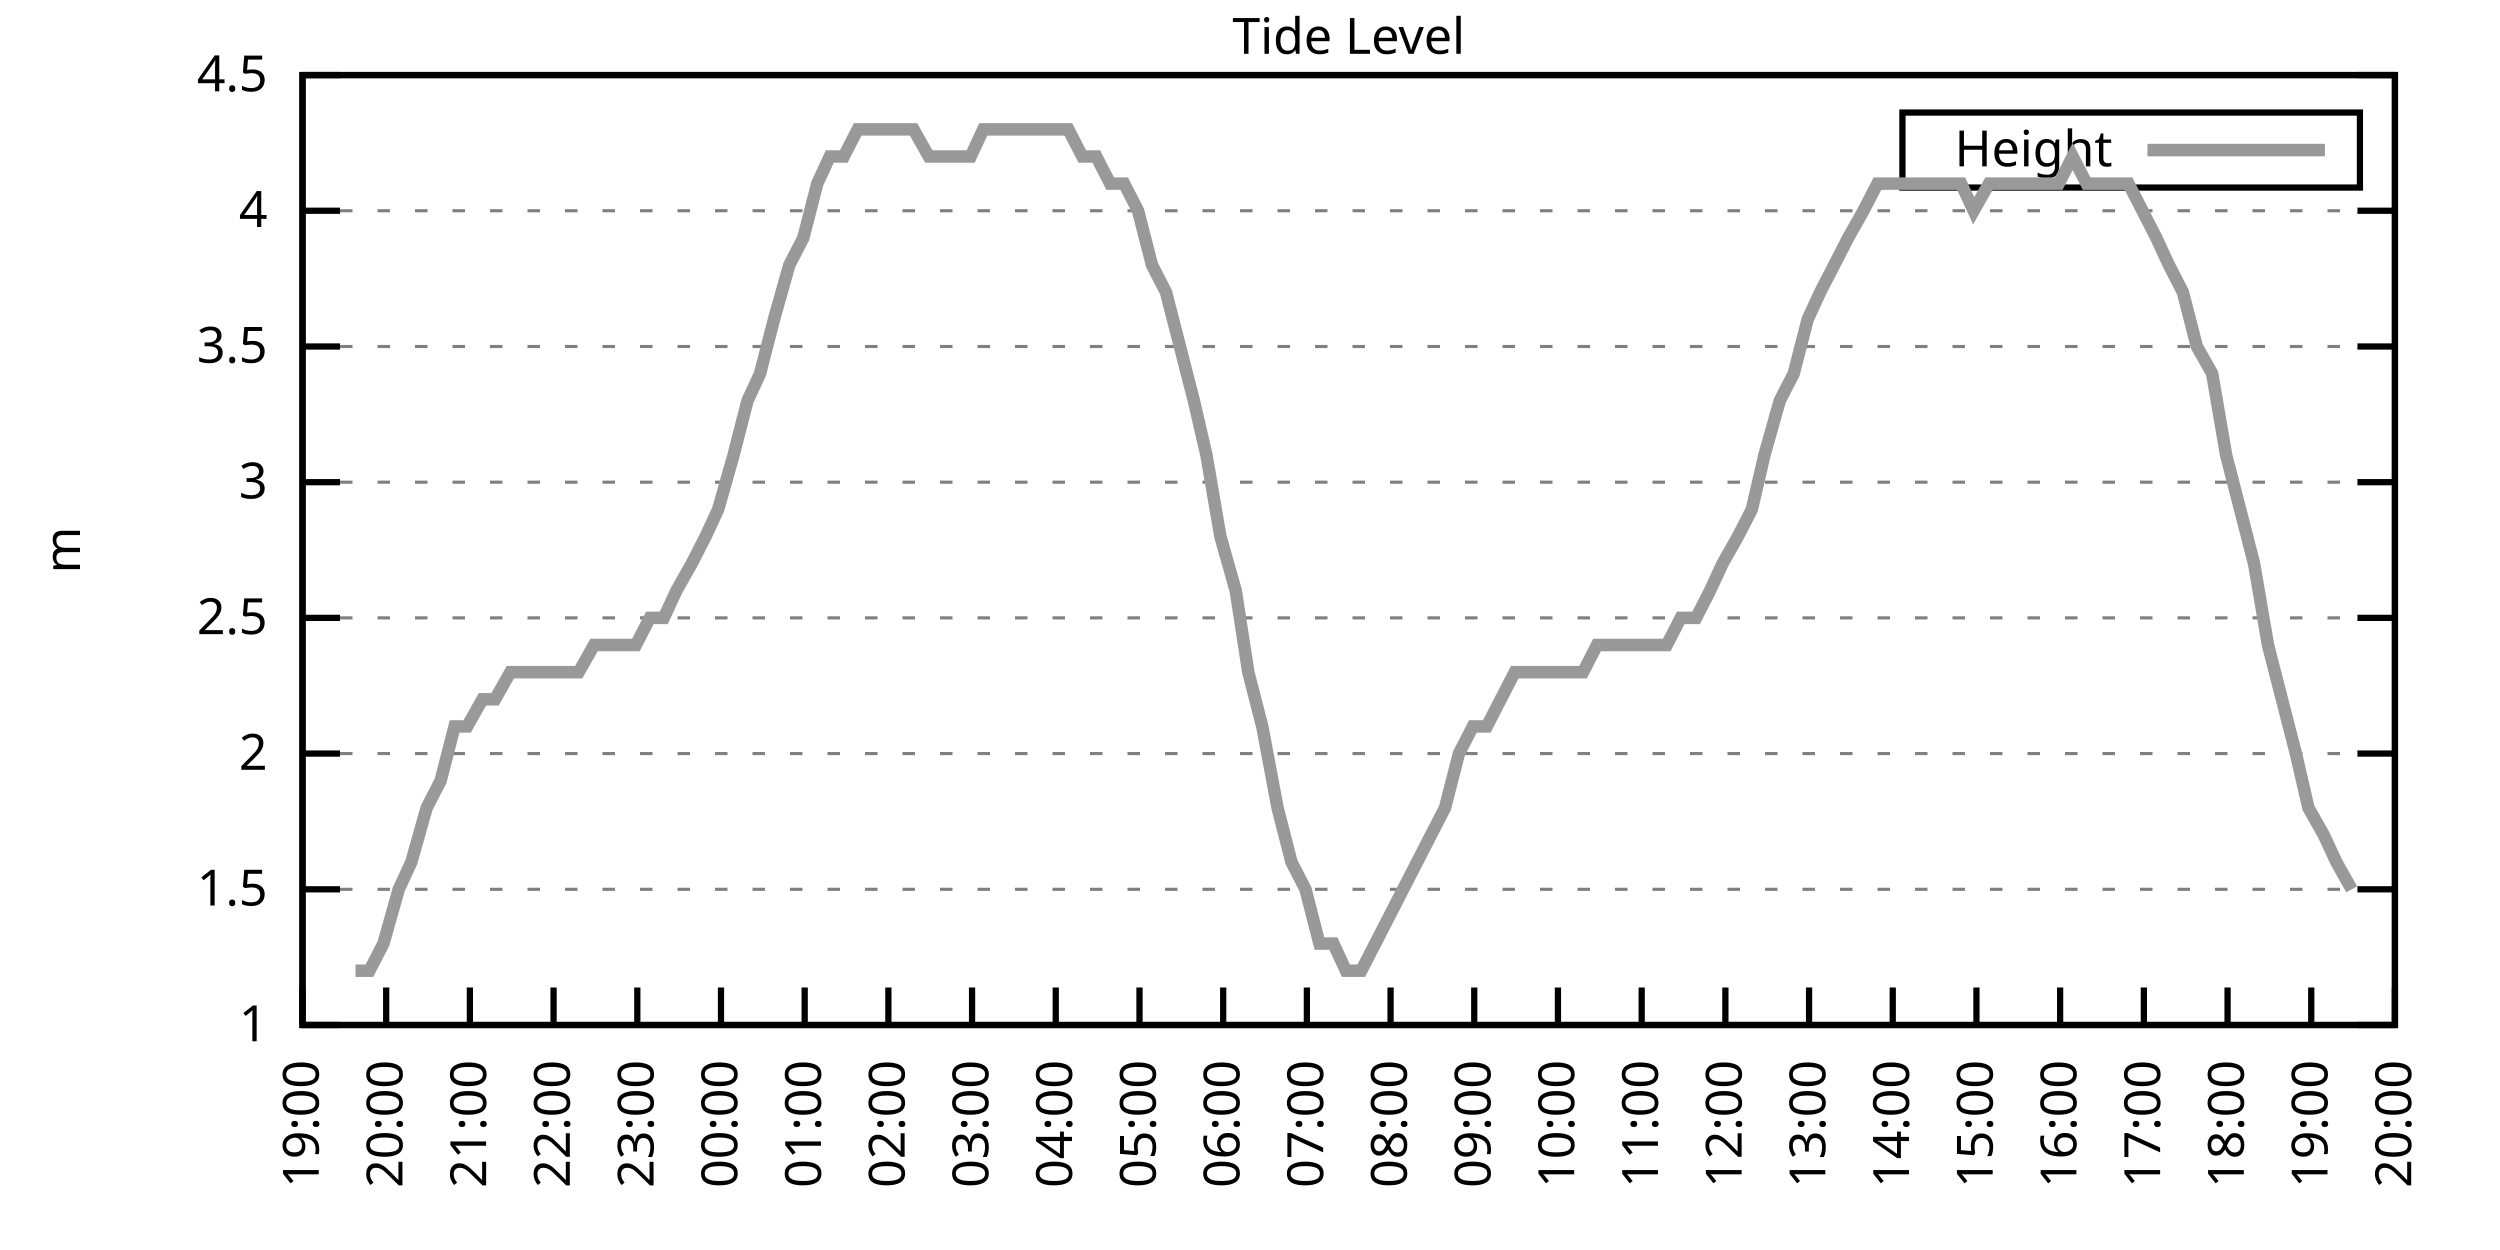
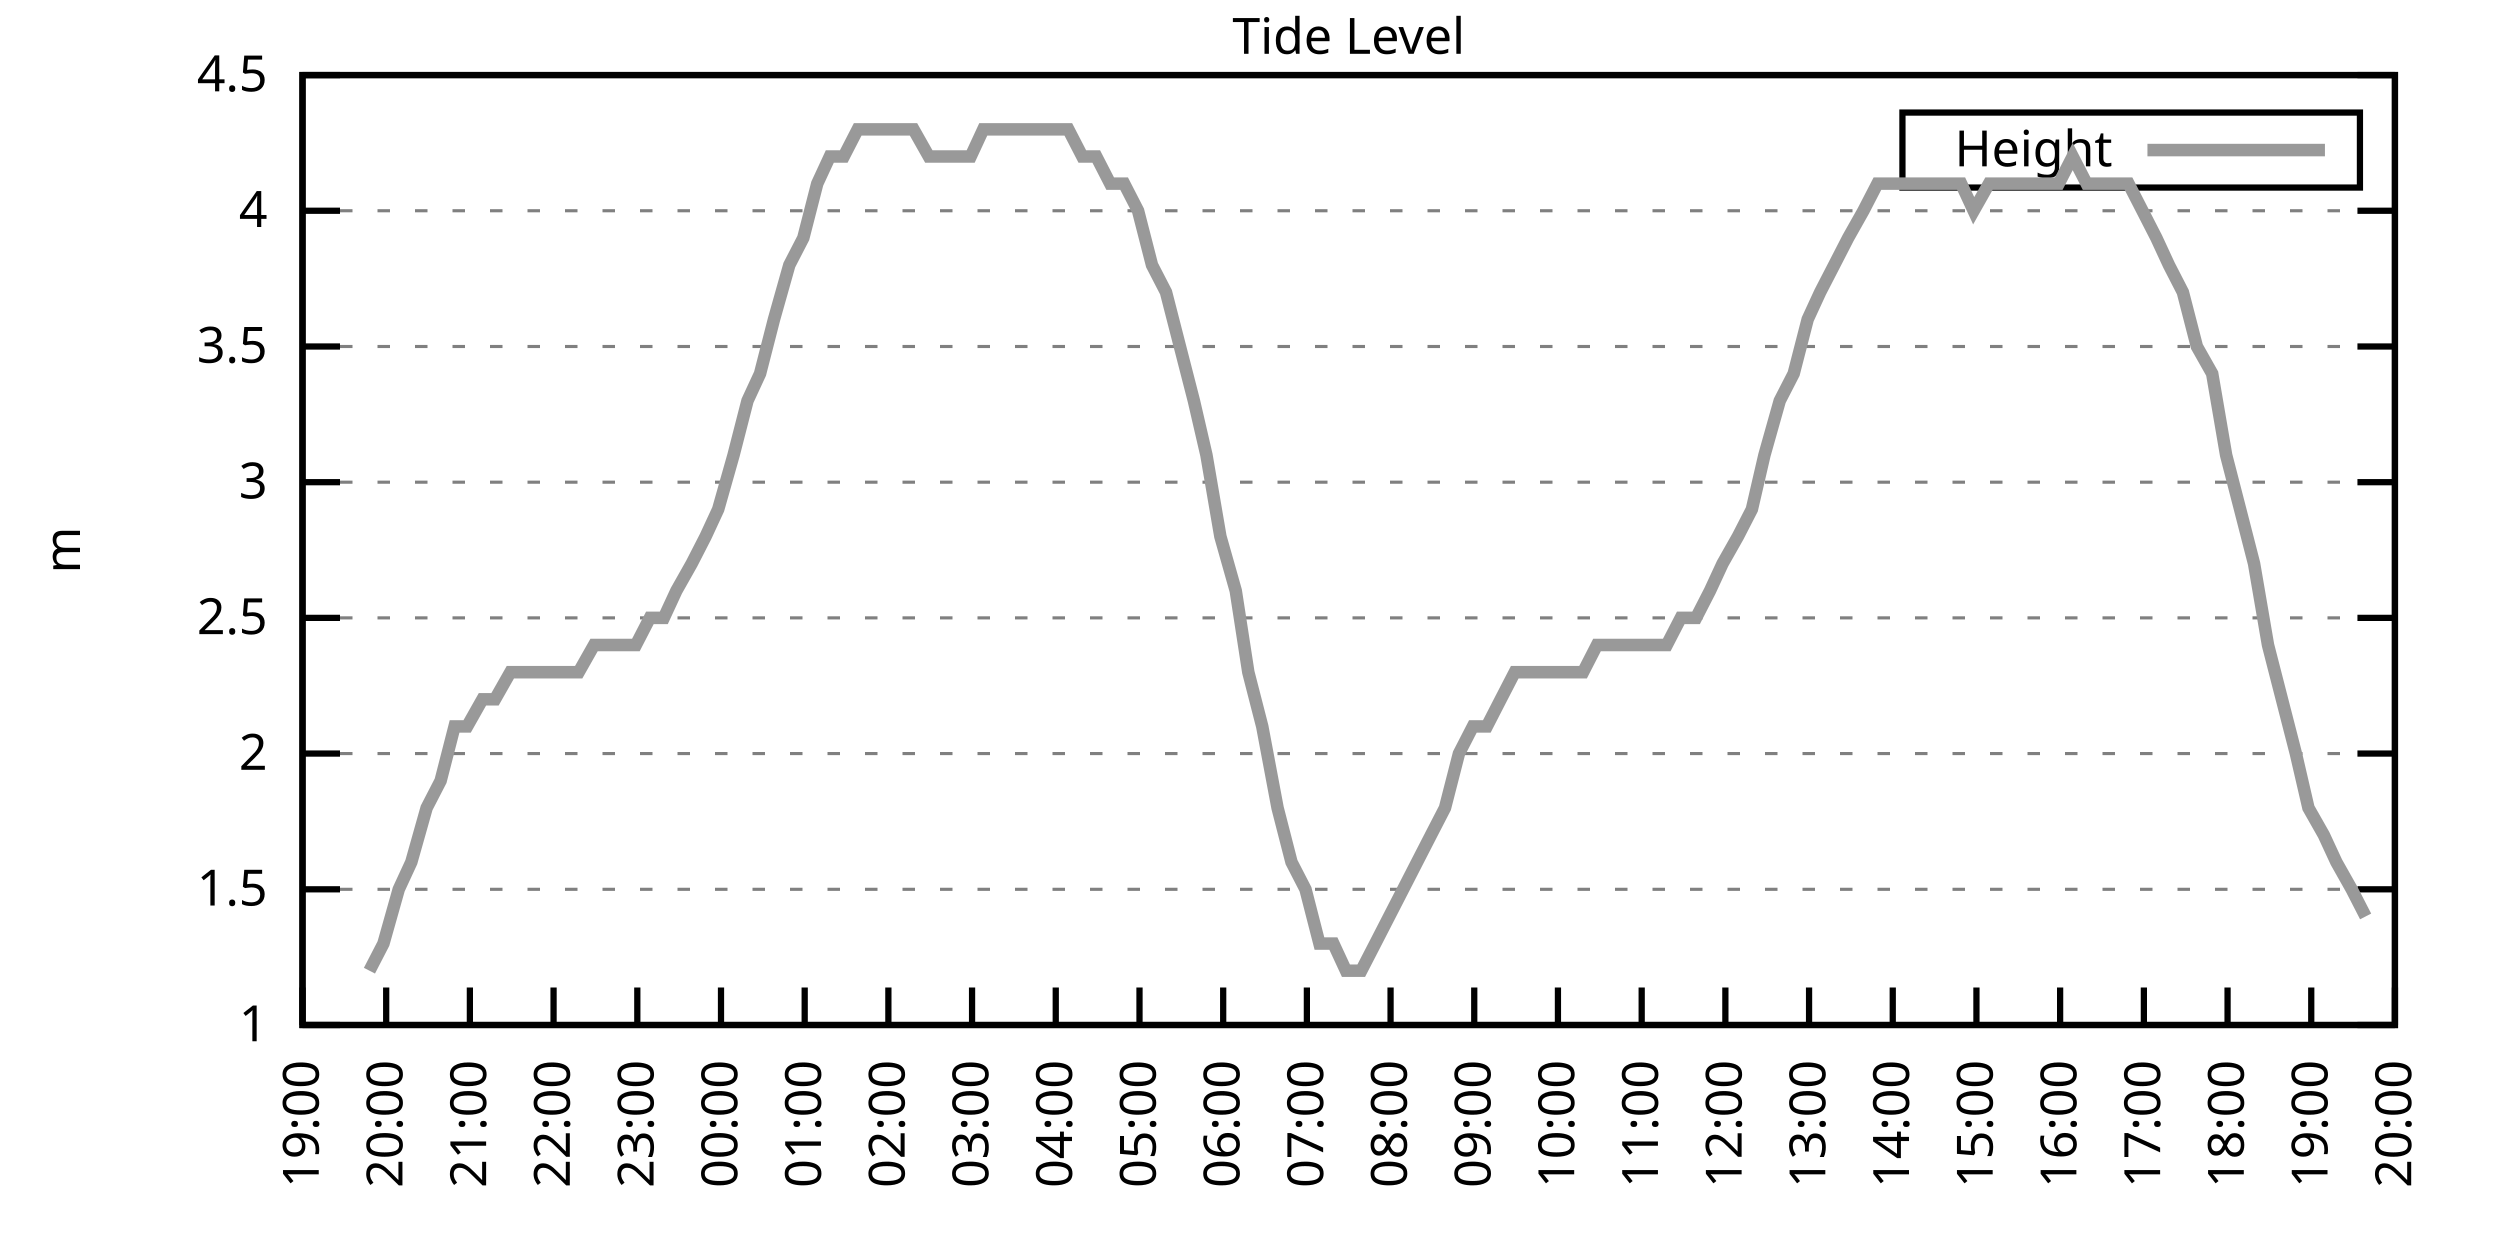
<svg xmlns="http://www.w3.org/2000/svg" xmlns:xlink="http://www.w3.org/1999/xlink" width="400" height="200" viewBox="0 0 400 200">
  <g id="gnuplot_canvas">
    <rect x="0" y="0" width="400" height="200" fill="none" />
    <defs>
      <circle id="gpDot" r="0.5" stroke-width="0.5" stroke="currentColor" />
      <path id="gpPt0" stroke-width="0.333" stroke="currentColor" d="M-1,0 h2 M0,-1 v2" />
      <path id="gpPt1" stroke-width="0.333" stroke="currentColor" d="M-1,-1 L1,1 M1,-1 L-1,1" />
      <path id="gpPt2" stroke-width="0.333" stroke="currentColor" d="M-1,0 L1,0 M0,-1 L0,1 M-1,-1 L1,1 M-1,1 L1,-1" />
      <rect id="gpPt3" stroke-width="0.333" stroke="currentColor" x="-1" y="-1" width="2" height="2" />
      <rect id="gpPt4" stroke-width="0.333" stroke="currentColor" fill="currentColor" x="-1" y="-1" width="2" height="2" />
      <circle id="gpPt5" stroke-width="0.333" stroke="currentColor" cx="0" cy="0" r="1" />
      <use xlink:href="#gpPt5" id="gpPt6" fill="currentColor" stroke="none" />
      <path id="gpPt7" stroke-width="0.333" stroke="currentColor" d="M0,-1.33 L-1.33,0.67 L1.33,0.67 z" />
      <use xlink:href="#gpPt7" id="gpPt8" fill="currentColor" stroke="none" />
      <use xlink:href="#gpPt7" id="gpPt9" stroke="currentColor" transform="rotate(180)" />
      <use xlink:href="#gpPt9" id="gpPt10" fill="currentColor" stroke="none" />
      <use xlink:href="#gpPt3" id="gpPt11" stroke="currentColor" transform="rotate(45)" />
      <use xlink:href="#gpPt11" id="gpPt12" fill="currentColor" stroke="none" />
      <path id="gpPt13" stroke-width="0.333" stroke="currentColor" d="M0,1.330 L1.265,0.411 L0.782,-1.067 L-0.782,-1.076 L-1.265,0.411 z" />
      <use xlink:href="#gpPt13" id="gpPt14" fill="currentColor" stroke="none" />
      <filter id="textbox" filterUnits="objectBoundingBox" x="0" y="0" height="1" width="1">
        <feFlood flood-color="white" flood-opacity="1" result="bgnd" />
        <feComposite in="SourceGraphic" in2="bgnd" operator="atop" />
      </filter>
      <filter id="greybox" filterUnits="objectBoundingBox" x="0" y="0" height="1" width="1">
        <feFlood flood-color="lightgrey" flood-opacity="1" result="grey" />
        <feComposite in="SourceGraphic" in2="grey" operator="atop" />
      </filter>
    </defs>
    <g fill="none" color="white" stroke="currentColor" stroke-width="1.00" stroke-linecap="butt" stroke-linejoin="miter">
</g>
    <g fill="none" color="black" stroke="currentColor" stroke-width="1.00" stroke-linecap="butt" stroke-linejoin="miter">
      <g stroke="none" shape-rendering="crispEdges">
        <polygon fill="rgb(255, 255, 255)" points="48.40,164.00 383.18,164.00 383.18,12.02 48.40,12.02 " />
      </g>
    </g>
    <g fill="none" color="black" stroke="currentColor" stroke-width="1.00" stroke-linecap="butt" stroke-linejoin="miter">
</g>
    <g fill="none" color="black" stroke="black" stroke-width="0.50" stroke-linecap="butt" stroke-linejoin="miter">
</g>
    <g fill="none" color="gray" stroke="currentColor" stroke-width="0.50" stroke-linecap="butt" stroke-linejoin="miter">
      <path stroke="gray" stroke-dasharray="2,4" class="gridline" d="M48.40,164.00 L383.19,164.00  " />
    </g>
    <g fill="none" color="gray" stroke="gray" stroke-width="1.00" stroke-linecap="butt" stroke-linejoin="miter">
</g>
    <g fill="none" color="black" stroke="currentColor" stroke-width="1.00" stroke-linecap="butt" stroke-linejoin="miter">
      <path stroke="black" d="M48.40,164.00 L54.40,164.00 M383.19,164.00 L377.19,164.00  " />
      <g transform="translate(42.80,166.60)" stroke="none" fill="black" font-family="Sans" font-size="8.00" text-anchor="end">
        <text>
          <tspan font-family="Sans"> 1</tspan>
        </text>
      </g>
    </g>
    <g fill="none" color="black" stroke="currentColor" stroke-width="1.00" stroke-linecap="butt" stroke-linejoin="miter">
</g>
    <g fill="none" color="black" stroke="black" stroke-width="0.50" stroke-linecap="butt" stroke-linejoin="miter">
</g>
    <g fill="none" color="gray" stroke="currentColor" stroke-width="0.50" stroke-linecap="butt" stroke-linejoin="miter">
      <path stroke="gray" stroke-dasharray="2,4" class="gridline" d="M48.40,142.29 L383.19,142.29  " />
    </g>
    <g fill="none" color="gray" stroke="gray" stroke-width="1.00" stroke-linecap="butt" stroke-linejoin="miter">
</g>
    <g fill="none" color="black" stroke="currentColor" stroke-width="1.00" stroke-linecap="butt" stroke-linejoin="miter">
      <path stroke="black" d="M48.40,142.29 L54.40,142.29 M383.19,142.29 L377.19,142.29  " />
      <g transform="translate(42.80,144.89)" stroke="none" fill="black" font-family="Sans" font-size="8.00" text-anchor="end">
        <text>
          <tspan font-family="Sans"> 1.5</tspan>
        </text>
      </g>
    </g>
    <g fill="none" color="black" stroke="currentColor" stroke-width="1.00" stroke-linecap="butt" stroke-linejoin="miter">
</g>
    <g fill="none" color="black" stroke="black" stroke-width="0.50" stroke-linecap="butt" stroke-linejoin="miter">
</g>
    <g fill="none" color="gray" stroke="currentColor" stroke-width="0.50" stroke-linecap="butt" stroke-linejoin="miter">
      <path stroke="gray" stroke-dasharray="2,4" class="gridline" d="M48.40,120.57 L383.19,120.57  " />
    </g>
    <g fill="none" color="gray" stroke="gray" stroke-width="1.00" stroke-linecap="butt" stroke-linejoin="miter">
</g>
    <g fill="none" color="black" stroke="currentColor" stroke-width="1.00" stroke-linecap="butt" stroke-linejoin="miter">
      <path stroke="black" d="M48.40,120.57 L54.40,120.57 M383.19,120.57 L377.19,120.57  " />
      <g transform="translate(42.80,123.17)" stroke="none" fill="black" font-family="Sans" font-size="8.00" text-anchor="end">
        <text>
          <tspan font-family="Sans"> 2</tspan>
        </text>
      </g>
    </g>
    <g fill="none" color="black" stroke="currentColor" stroke-width="1.00" stroke-linecap="butt" stroke-linejoin="miter">
</g>
    <g fill="none" color="black" stroke="black" stroke-width="0.50" stroke-linecap="butt" stroke-linejoin="miter">
</g>
    <g fill="none" color="gray" stroke="currentColor" stroke-width="0.50" stroke-linecap="butt" stroke-linejoin="miter">
      <path stroke="gray" stroke-dasharray="2,4" class="gridline" d="M48.40,98.86 L383.19,98.86  " />
    </g>
    <g fill="none" color="gray" stroke="gray" stroke-width="1.00" stroke-linecap="butt" stroke-linejoin="miter">
</g>
    <g fill="none" color="black" stroke="currentColor" stroke-width="1.00" stroke-linecap="butt" stroke-linejoin="miter">
      <path stroke="black" d="M48.40,98.86 L54.40,98.86 M383.19,98.86 L377.19,98.86  " />
      <g transform="translate(42.80,101.46)" stroke="none" fill="black" font-family="Sans" font-size="8.00" text-anchor="end">
        <text>
          <tspan font-family="Sans"> 2.5</tspan>
        </text>
      </g>
    </g>
    <g fill="none" color="black" stroke="currentColor" stroke-width="1.00" stroke-linecap="butt" stroke-linejoin="miter">
</g>
    <g fill="none" color="black" stroke="black" stroke-width="0.50" stroke-linecap="butt" stroke-linejoin="miter">
</g>
    <g fill="none" color="gray" stroke="currentColor" stroke-width="0.50" stroke-linecap="butt" stroke-linejoin="miter">
      <path stroke="gray" stroke-dasharray="2,4" class="gridline" d="M48.40,77.15 L383.19,77.15  " />
    </g>
    <g fill="none" color="gray" stroke="gray" stroke-width="1.00" stroke-linecap="butt" stroke-linejoin="miter">
</g>
    <g fill="none" color="black" stroke="currentColor" stroke-width="1.00" stroke-linecap="butt" stroke-linejoin="miter">
      <path stroke="black" d="M48.40,77.15 L54.40,77.15 M383.19,77.15 L377.19,77.15  " />
      <g transform="translate(42.80,79.75)" stroke="none" fill="black" font-family="Sans" font-size="8.00" text-anchor="end">
        <text>
          <tspan font-family="Sans"> 3</tspan>
        </text>
      </g>
    </g>
    <g fill="none" color="black" stroke="currentColor" stroke-width="1.00" stroke-linecap="butt" stroke-linejoin="miter">
</g>
    <g fill="none" color="black" stroke="black" stroke-width="0.50" stroke-linecap="butt" stroke-linejoin="miter">
</g>
    <g fill="none" color="gray" stroke="currentColor" stroke-width="0.50" stroke-linecap="butt" stroke-linejoin="miter">
      <path stroke="gray" stroke-dasharray="2,4" class="gridline" d="M48.40,55.44 L383.19,55.44  " />
    </g>
    <g fill="none" color="gray" stroke="gray" stroke-width="1.00" stroke-linecap="butt" stroke-linejoin="miter">
</g>
    <g fill="none" color="black" stroke="currentColor" stroke-width="1.00" stroke-linecap="butt" stroke-linejoin="miter">
      <path stroke="black" d="M48.40,55.44 L54.40,55.44 M383.19,55.44 L377.19,55.44  " />
      <g transform="translate(42.80,58.04)" stroke="none" fill="black" font-family="Sans" font-size="8.00" text-anchor="end">
        <text>
          <tspan font-family="Sans"> 3.5</tspan>
        </text>
      </g>
    </g>
    <g fill="none" color="black" stroke="currentColor" stroke-width="1.00" stroke-linecap="butt" stroke-linejoin="miter">
</g>
    <g fill="none" color="black" stroke="black" stroke-width="0.50" stroke-linecap="butt" stroke-linejoin="miter">
</g>
    <g fill="none" color="gray" stroke="currentColor" stroke-width="0.50" stroke-linecap="butt" stroke-linejoin="miter">
      <path stroke="gray" stroke-dasharray="2,4" class="gridline" d="M48.40,33.72 L383.19,33.72  " />
    </g>
    <g fill="none" color="gray" stroke="gray" stroke-width="1.00" stroke-linecap="butt" stroke-linejoin="miter">
</g>
    <g fill="none" color="black" stroke="currentColor" stroke-width="1.00" stroke-linecap="butt" stroke-linejoin="miter">
      <path stroke="black" d="M48.40,33.72 L54.40,33.72 M383.19,33.72 L377.19,33.72  " />
      <g transform="translate(42.80,36.32)" stroke="none" fill="black" font-family="Sans" font-size="8.00" text-anchor="end">
        <text>
          <tspan font-family="Sans"> 4</tspan>
        </text>
      </g>
    </g>
    <g fill="none" color="black" stroke="currentColor" stroke-width="1.00" stroke-linecap="butt" stroke-linejoin="miter">
</g>
    <g fill="none" color="black" stroke="black" stroke-width="0.50" stroke-linecap="butt" stroke-linejoin="miter">
</g>
    <g fill="none" color="gray" stroke="currentColor" stroke-width="0.50" stroke-linecap="butt" stroke-linejoin="miter">
      <path stroke="gray" stroke-dasharray="2,4" class="gridline" d="M48.40,12.01 L383.19,12.01  " />
    </g>
    <g fill="none" color="gray" stroke="gray" stroke-width="1.00" stroke-linecap="butt" stroke-linejoin="miter">
</g>
    <g fill="none" color="black" stroke="currentColor" stroke-width="1.00" stroke-linecap="butt" stroke-linejoin="miter">
      <path stroke="black" d="M48.40,12.01 L54.40,12.01 M383.19,12.01 L377.19,12.01  " />
      <g transform="translate(42.80,14.61)" stroke="none" fill="black" font-family="Sans" font-size="8.00" text-anchor="end">
        <text>
          <tspan font-family="Sans"> 4.5</tspan>
        </text>
      </g>
    </g>
    <g fill="none" color="black" stroke="currentColor" stroke-width="1.00" stroke-linecap="butt" stroke-linejoin="miter">
      <path stroke="black" d="M48.40,164.00 L48.40,158.00  " />
      <g transform="translate(51.00,169.60) rotate(270.00)" stroke="none" fill="black" font-family="Sans" font-size="8.00" text-anchor="end">
        <text>
          <tspan font-family="Sans">19:00</tspan>
        </text>
      </g>
    </g>
    <g fill="none" color="black" stroke="currentColor" stroke-width="1.00" stroke-linecap="butt" stroke-linejoin="miter">
      <path stroke="black" d="M61.79,164.00 L61.79,158.00  " />
      <g transform="translate(64.39,169.60) rotate(270.00)" stroke="none" fill="black" font-family="Sans" font-size="8.00" text-anchor="end">
        <text>
          <tspan font-family="Sans">20:00</tspan>
        </text>
      </g>
    </g>
    <g fill="none" color="black" stroke="currentColor" stroke-width="1.00" stroke-linecap="butt" stroke-linejoin="miter">
      <path stroke="black" d="M75.18,164.00 L75.18,158.00  " />
      <g transform="translate(77.78,169.60) rotate(270.00)" stroke="none" fill="black" font-family="Sans" font-size="8.00" text-anchor="end">
        <text>
          <tspan font-family="Sans">21:00</tspan>
        </text>
      </g>
    </g>
    <g fill="none" color="black" stroke="currentColor" stroke-width="1.00" stroke-linecap="butt" stroke-linejoin="miter">
      <path stroke="black" d="M88.57,164.00 L88.57,158.00  " />
      <g transform="translate(91.17,169.60) rotate(270.00)" stroke="none" fill="black" font-family="Sans" font-size="8.00" text-anchor="end">
        <text>
          <tspan font-family="Sans">22:00</tspan>
        </text>
      </g>
    </g>
    <g fill="none" color="black" stroke="currentColor" stroke-width="1.00" stroke-linecap="butt" stroke-linejoin="miter">
      <path stroke="black" d="M101.97,164.00 L101.97,158.00  " />
      <g transform="translate(104.57,169.60) rotate(270.00)" stroke="none" fill="black" font-family="Sans" font-size="8.00" text-anchor="end">
        <text>
          <tspan font-family="Sans">23:00</tspan>
        </text>
      </g>
    </g>
    <g fill="none" color="black" stroke="currentColor" stroke-width="1.00" stroke-linecap="butt" stroke-linejoin="miter">
      <path stroke="black" d="M115.36,164.00 L115.36,158.00  " />
      <g transform="translate(117.96,169.60) rotate(270.00)" stroke="none" fill="black" font-family="Sans" font-size="8.00" text-anchor="end">
        <text>
          <tspan font-family="Sans">00:00</tspan>
        </text>
      </g>
    </g>
    <g fill="none" color="black" stroke="currentColor" stroke-width="1.00" stroke-linecap="butt" stroke-linejoin="miter">
      <path stroke="black" d="M128.75,164.00 L128.75,158.00  " />
      <g transform="translate(131.35,169.60) rotate(270.00)" stroke="none" fill="black" font-family="Sans" font-size="8.00" text-anchor="end">
        <text>
          <tspan font-family="Sans">01:00</tspan>
        </text>
      </g>
    </g>
    <g fill="none" color="black" stroke="currentColor" stroke-width="1.00" stroke-linecap="butt" stroke-linejoin="miter">
      <path stroke="black" d="M142.14,164.00 L142.14,158.00  " />
      <g transform="translate(144.74,169.60) rotate(270.00)" stroke="none" fill="black" font-family="Sans" font-size="8.00" text-anchor="end">
        <text>
          <tspan font-family="Sans">02:00</tspan>
        </text>
      </g>
    </g>
    <g fill="none" color="black" stroke="currentColor" stroke-width="1.00" stroke-linecap="butt" stroke-linejoin="miter">
      <path stroke="black" d="M155.53,164.00 L155.53,158.00  " />
      <g transform="translate(158.13,169.60) rotate(270.00)" stroke="none" fill="black" font-family="Sans" font-size="8.00" text-anchor="end">
        <text>
          <tspan font-family="Sans">03:00</tspan>
        </text>
      </g>
    </g>
    <g fill="none" color="black" stroke="currentColor" stroke-width="1.00" stroke-linecap="butt" stroke-linejoin="miter">
      <path stroke="black" d="M168.92,164.00 L168.92,158.00  " />
      <g transform="translate(171.52,169.60) rotate(270.00)" stroke="none" fill="black" font-family="Sans" font-size="8.00" text-anchor="end">
        <text>
          <tspan font-family="Sans">04:00</tspan>
        </text>
      </g>
    </g>
    <g fill="none" color="black" stroke="currentColor" stroke-width="1.00" stroke-linecap="butt" stroke-linejoin="miter">
      <path stroke="black" d="M182.32,164.00 L182.32,158.00  " />
      <g transform="translate(184.92,169.60) rotate(270.00)" stroke="none" fill="black" font-family="Sans" font-size="8.00" text-anchor="end">
        <text>
          <tspan font-family="Sans">05:00</tspan>
        </text>
      </g>
    </g>
    <g fill="none" color="black" stroke="currentColor" stroke-width="1.00" stroke-linecap="butt" stroke-linejoin="miter">
      <path stroke="black" d="M195.71,164.00 L195.71,158.00  " />
      <g transform="translate(198.31,169.60) rotate(270.00)" stroke="none" fill="black" font-family="Sans" font-size="8.00" text-anchor="end">
        <text>
          <tspan font-family="Sans">06:00</tspan>
        </text>
      </g>
    </g>
    <g fill="none" color="black" stroke="currentColor" stroke-width="1.00" stroke-linecap="butt" stroke-linejoin="miter">
      <path stroke="black" d="M209.10,164.00 L209.10,158.00  " />
      <g transform="translate(211.70,169.60) rotate(270.00)" stroke="none" fill="black" font-family="Sans" font-size="8.00" text-anchor="end">
        <text>
          <tspan font-family="Sans">07:00</tspan>
        </text>
      </g>
    </g>
    <g fill="none" color="black" stroke="currentColor" stroke-width="1.00" stroke-linecap="butt" stroke-linejoin="miter">
      <path stroke="black" d="M222.49,164.00 L222.49,158.00  " />
      <g transform="translate(225.09,169.60) rotate(270.00)" stroke="none" fill="black" font-family="Sans" font-size="8.00" text-anchor="end">
        <text>
          <tspan font-family="Sans">08:00</tspan>
        </text>
      </g>
    </g>
    <g fill="none" color="black" stroke="currentColor" stroke-width="1.00" stroke-linecap="butt" stroke-linejoin="miter">
      <path stroke="black" d="M235.88,164.00 L235.88,158.00  " />
      <g transform="translate(238.48,169.60) rotate(270.00)" stroke="none" fill="black" font-family="Sans" font-size="8.00" text-anchor="end">
        <text>
          <tspan font-family="Sans">09:00</tspan>
        </text>
      </g>
    </g>
    <g fill="none" color="black" stroke="currentColor" stroke-width="1.00" stroke-linecap="butt" stroke-linejoin="miter">
      <path stroke="black" d="M249.27,164.00 L249.27,158.00  " />
      <g transform="translate(251.87,169.60) rotate(270.00)" stroke="none" fill="black" font-family="Sans" font-size="8.00" text-anchor="end">
        <text>
          <tspan font-family="Sans">10:00</tspan>
        </text>
      </g>
    </g>
    <g fill="none" color="black" stroke="currentColor" stroke-width="1.00" stroke-linecap="butt" stroke-linejoin="miter">
      <path stroke="black" d="M262.67,164.00 L262.67,158.00  " />
      <g transform="translate(265.27,169.60) rotate(270.00)" stroke="none" fill="black" font-family="Sans" font-size="8.00" text-anchor="end">
        <text>
          <tspan font-family="Sans">11:00</tspan>
        </text>
      </g>
    </g>
    <g fill="none" color="black" stroke="currentColor" stroke-width="1.00" stroke-linecap="butt" stroke-linejoin="miter">
      <path stroke="black" d="M276.06,164.00 L276.06,158.00  " />
      <g transform="translate(278.66,169.60) rotate(270.00)" stroke="none" fill="black" font-family="Sans" font-size="8.00" text-anchor="end">
        <text>
          <tspan font-family="Sans">12:00</tspan>
        </text>
      </g>
    </g>
    <g fill="none" color="black" stroke="currentColor" stroke-width="1.00" stroke-linecap="butt" stroke-linejoin="miter">
      <path stroke="black" d="M289.45,164.00 L289.45,158.00  " />
      <g transform="translate(292.05,169.60) rotate(270.00)" stroke="none" fill="black" font-family="Sans" font-size="8.00" text-anchor="end">
        <text>
          <tspan font-family="Sans">13:00</tspan>
        </text>
      </g>
    </g>
    <g fill="none" color="black" stroke="currentColor" stroke-width="1.00" stroke-linecap="butt" stroke-linejoin="miter">
      <path stroke="black" d="M302.84,164.00 L302.84,158.00  " />
      <g transform="translate(305.44,169.60) rotate(270.00)" stroke="none" fill="black" font-family="Sans" font-size="8.00" text-anchor="end">
        <text>
          <tspan font-family="Sans">14:00</tspan>
        </text>
      </g>
    </g>
    <g fill="none" color="black" stroke="currentColor" stroke-width="1.00" stroke-linecap="butt" stroke-linejoin="miter">
      <path stroke="black" d="M316.23,164.00 L316.23,158.00  " />
      <g transform="translate(318.83,169.60) rotate(270.00)" stroke="none" fill="black" font-family="Sans" font-size="8.00" text-anchor="end">
        <text>
          <tspan font-family="Sans">15:00</tspan>
        </text>
      </g>
    </g>
    <g fill="none" color="black" stroke="currentColor" stroke-width="1.00" stroke-linecap="butt" stroke-linejoin="miter">
      <path stroke="black" d="M329.62,164.00 L329.62,158.00  " />
      <g transform="translate(332.22,169.60) rotate(270.00)" stroke="none" fill="black" font-family="Sans" font-size="8.00" text-anchor="end">
        <text>
          <tspan font-family="Sans">16:00</tspan>
        </text>
      </g>
    </g>
    <g fill="none" color="black" stroke="currentColor" stroke-width="1.00" stroke-linecap="butt" stroke-linejoin="miter">
      <path stroke="black" d="M343.02,164.00 L343.02,158.00  " />
      <g transform="translate(345.62,169.60) rotate(270.00)" stroke="none" fill="black" font-family="Sans" font-size="8.00" text-anchor="end">
        <text>
          <tspan font-family="Sans">17:00</tspan>
        </text>
      </g>
    </g>
    <g fill="none" color="black" stroke="currentColor" stroke-width="1.00" stroke-linecap="butt" stroke-linejoin="miter">
      <path stroke="black" d="M356.41,164.00 L356.41,158.00  " />
      <g transform="translate(359.01,169.60) rotate(270.00)" stroke="none" fill="black" font-family="Sans" font-size="8.00" text-anchor="end">
        <text>
          <tspan font-family="Sans">18:00</tspan>
        </text>
      </g>
    </g>
    <g fill="none" color="black" stroke="currentColor" stroke-width="1.00" stroke-linecap="butt" stroke-linejoin="miter">
      <path stroke="black" d="M369.80,164.00 L369.80,158.00  " />
      <g transform="translate(372.40,169.60) rotate(270.00)" stroke="none" fill="black" font-family="Sans" font-size="8.00" text-anchor="end">
        <text>
          <tspan font-family="Sans">19:00</tspan>
        </text>
      </g>
    </g>
    <g fill="none" color="black" stroke="currentColor" stroke-width="1.00" stroke-linecap="butt" stroke-linejoin="miter">
      <path stroke="black" d="M383.19,164.00 L383.19,158.00  " />
      <g transform="translate(385.79,169.60) rotate(270.00)" stroke="none" fill="black" font-family="Sans" font-size="8.00" text-anchor="end">
        <text>
          <tspan font-family="Sans">20:00</tspan>
        </text>
      </g>
    </g>
    <g fill="none" color="black" stroke="currentColor" stroke-width="1.00" stroke-linecap="butt" stroke-linejoin="miter">
</g>
    <g fill="none" color="black" stroke="currentColor" stroke-width="1.00" stroke-linecap="butt" stroke-linejoin="miter">
      <path stroke="black" d="M48.40,12.01 L48.40,164.00 L383.19,164.00 L383.19,12.01 L48.40,12.01 Z  " />
    </g>
    <g fill="none" color="black" stroke="currentColor" stroke-width="1.00" stroke-linecap="butt" stroke-linejoin="miter">
</g>
    <g fill="none" color="black" stroke="currentColor" stroke-width="1.00" stroke-linecap="butt" stroke-linejoin="miter">
      <path stroke="black" d="M304.39,30.01 L304.39,18.01 L377.59,18.01 L377.59,30.01 L304.39,30.01 Z  " />
    </g>
    <g id="Tide_level_plot_1">
      <g fill="none" color="white" stroke="black" stroke-width="2.00" stroke-linecap="butt" stroke-linejoin="miter">
</g>
      <g fill="none" color="black" stroke="currentColor" stroke-width="2.00" stroke-linecap="butt" stroke-linejoin="miter">
        <g transform="translate(337.99,26.61)" stroke="none" fill="black" font-family="Sans" font-size="8.00" text-anchor="end">
          <text>
            <tspan font-family="Sans">Height</tspan>
          </text>
        </g>
      </g>
      <g fill="none" color="black" stroke="currentColor" stroke-width="2.00" stroke-linecap="butt" stroke-linejoin="miter">
-         <path stroke="rgb(153, 153, 153)" d="M343.59,24.01 L371.99,24.01 M56.88,155.31 L59.11,155.31 L61.35,150.97 L63.80,142.29 L65.81,137.94 L68.26,129.26   L70.50,124.92 L72.73,116.23 L74.74,116.23 L77.19,111.89 L79.20,111.89 L81.66,107.55 L83.89,107.55 L86.12,107.55   L88.35,107.55 L90.58,107.55 L92.59,107.55 L95.05,103.20 L97.28,103.20 L99.51,103.20 L101.74,103.20 L103.98,98.86   L106.21,98.86 L108.22,94.52 L110.67,90.18 L112.90,85.83 L114.91,81.49 L117.37,72.81 L119.60,64.12 L121.61,59.78   L123.84,51.09 L126.29,42.41 L128.53,38.07 L130.76,29.38 L132.77,25.04 L135.00,25.04 L137.23,20.70 L139.69,20.70   L141.92,20.70 L144.15,20.70 L146.16,20.70 L148.61,25.04 L150.85,25.04 L153.08,25.04 L155.31,25.04 L157.32,20.70   L159.55,20.70 L162.01,20.70 L164.24,20.70 L166.25,20.70 L168.70,20.70 L170.93,20.70 L173.17,25.04 L175.40,25.04   L177.63,29.38 L179.86,29.38 L182.09,33.72 L184.32,42.41 L186.56,46.75 L188.79,55.44 L191.02,64.12 L193.03,72.81   L195.26,85.83 L197.72,94.52 L199.73,107.55 L201.96,116.23 L204.41,129.26 L206.64,137.94 L208.88,142.29 L211.11,150.97   L213.34,150.97 L215.35,155.31 L217.80,155.31 L220.04,150.97 L222.27,146.63 L224.50,142.29 L226.73,137.94 L228.96,133.60   L231.20,129.26 L233.43,120.57 L235.66,116.23 L237.89,116.23 L240.12,111.89 L242.36,107.55 L244.59,107.55 L246.82,107.55   L249.05,107.55 L251.06,107.55 L253.29,107.55 L255.52,103.20 L257.98,103.20 L260.21,103.20 L262.22,103.20 L264.67,103.20   L266.68,103.20 L268.92,98.86 L271.37,98.86 L273.60,94.52 L275.61,90.18 L278.07,85.83 L280.30,81.49 L282.31,72.81   L284.76,64.12 L286.99,59.78 L289.23,51.09 L291.23,46.75 L293.47,42.41 L295.70,38.07 L298.15,33.72 L300.39,29.38   L302.62,29.38 L304.85,29.38 L306.86,29.38 L309.09,29.38 L311.54,29.38 L313.78,29.38 L315.79,33.72 L318.24,29.38   L320.47,29.38 L322.70,29.38 L324.94,29.38 L326.95,29.38 L329.40,29.38 L331.63,25.04 L333.86,29.38 L336.10,29.38   L338.10,29.38 L340.56,29.38 L342.79,33.72 L345.02,38.07 L347.03,42.41 L349.26,46.75 L351.50,55.44 L353.95,59.78   L356.18,72.81 L358.42,81.49 L360.65,90.18 L362.88,103.20 L365.11,111.89 L367.34,120.57 L369.35,129.26 L371.81,133.60   L373.82,137.94 L376.27,142.29  " />
+         <path stroke="rgb(153, 153, 153)" d="M343.59,24.01 L371.99,24.01 M59.11,155.31 L61.35,150.97 L63.80,142.29 L65.81,137.94 L68.26,129.26 L70.50,124.92   L72.73,116.23 L74.74,116.23 L77.19,111.89 L79.20,111.89 L81.66,107.55 L83.89,107.55 L86.12,107.55 L88.35,107.55   L90.58,107.55 L92.59,107.55 L95.05,103.20 L97.28,103.20 L99.51,103.20 L101.74,103.20 L103.98,98.86 L106.21,98.86   L108.22,94.52 L110.67,90.18 L112.90,85.83 L114.91,81.49 L117.37,72.81 L119.60,64.12 L121.61,59.78 L123.84,51.09   L126.29,42.41 L128.53,38.07 L130.76,29.38 L132.77,25.04 L135.00,25.04 L137.23,20.70 L139.69,20.70 L141.92,20.70   L144.15,20.70 L146.16,20.70 L148.61,25.04 L150.85,25.04 L153.08,25.04 L155.31,25.04 L157.32,20.70 L159.55,20.70   L162.01,20.70 L164.24,20.70 L166.25,20.70 L168.70,20.70 L170.93,20.70 L173.17,25.04 L175.40,25.04 L177.63,29.38   L179.86,29.38 L182.09,33.72 L184.32,42.41 L186.56,46.75 L188.79,55.44 L191.02,64.12 L193.03,72.81 L195.26,85.83   L197.72,94.52 L199.73,107.55 L201.96,116.23 L204.41,129.26 L206.64,137.94 L208.88,142.29 L211.11,150.97 L213.34,150.97   L215.35,155.31 L217.80,155.31 L220.04,150.97 L222.27,146.63 L224.50,142.29 L226.73,137.94 L228.96,133.60 L231.20,129.26   L233.43,120.57 L235.66,116.23 L237.89,116.23 L240.12,111.89 L242.36,107.55 L244.59,107.55 L246.82,107.55 L249.05,107.55   L251.06,107.55 L253.29,107.55 L255.52,103.20 L257.98,103.20 L260.21,103.20 L262.22,103.20 L264.67,103.20 L266.68,103.20   L268.92,98.86 L271.37,98.86 L273.60,94.52 L275.61,90.18 L278.07,85.83 L280.30,81.49 L282.31,72.81 L284.76,64.12   L286.99,59.78 L289.23,51.09 L291.23,46.75 L293.47,42.41 L295.70,38.07 L298.15,33.72 L300.39,29.38 L302.62,29.38   L304.85,29.38 L306.86,29.38 L309.09,29.38 L311.54,29.38 L313.78,29.38 L315.79,33.72 L318.24,29.38 L320.47,29.38   L322.70,29.38 L324.94,29.38 L326.95,29.38 L329.40,29.38 L331.63,25.04 L333.86,29.38 L336.10,29.38 L338.10,29.38   L340.56,29.38 L342.79,33.72 L345.02,38.07 L347.03,42.41 L349.26,46.75 L351.50,55.44 L353.95,59.78 L356.18,72.81   L358.42,81.49 L360.65,90.18 L362.88,103.20 L365.11,111.89 L367.34,120.57 L369.35,129.26 L371.81,133.60 L373.82,137.94   L376.27,142.29 L378.50,146.63  " />
      </g>
    </g>
    <g fill="none" color="black" stroke="currentColor" stroke-width="2.00" stroke-linecap="butt" stroke-linejoin="miter">
</g>
    <g fill="none" color="black" stroke="black" stroke-width="1.00" stroke-linecap="butt" stroke-linejoin="miter">
</g>
    <g fill="none" color="black" stroke="currentColor" stroke-width="1.00" stroke-linecap="butt" stroke-linejoin="miter">
      <path stroke="black" d="M48.40,12.01 L48.40,164.00 L383.19,164.00 L383.19,12.01 L48.40,12.01 Z  " />
      <g transform="translate(12.80,88.01) rotate(270.00)" stroke="none" fill="black" font-family="Sans" font-size="8.00" text-anchor="middle">
        <text>
          <tspan font-family="Sans">m</tspan>
        </text>
      </g>
    </g>
    <g fill="none" color="black" stroke="currentColor" stroke-width="1.00" stroke-linecap="butt" stroke-linejoin="miter">
</g>
    <g fill="none" color="black" stroke="currentColor" stroke-width="1.00" stroke-linecap="butt" stroke-linejoin="miter">
      <g transform="translate(215.79,8.61)" stroke="none" fill="black" font-family="Sans" font-size="8.00" text-anchor="middle">
        <text>
          <tspan font-family="Sans">Tide Level</tspan>
        </text>
      </g>
    </g>
    <g fill="none" color="black" stroke="currentColor" stroke-width="1.00" stroke-linecap="butt" stroke-linejoin="miter">
</g>
  </g>
</svg>
